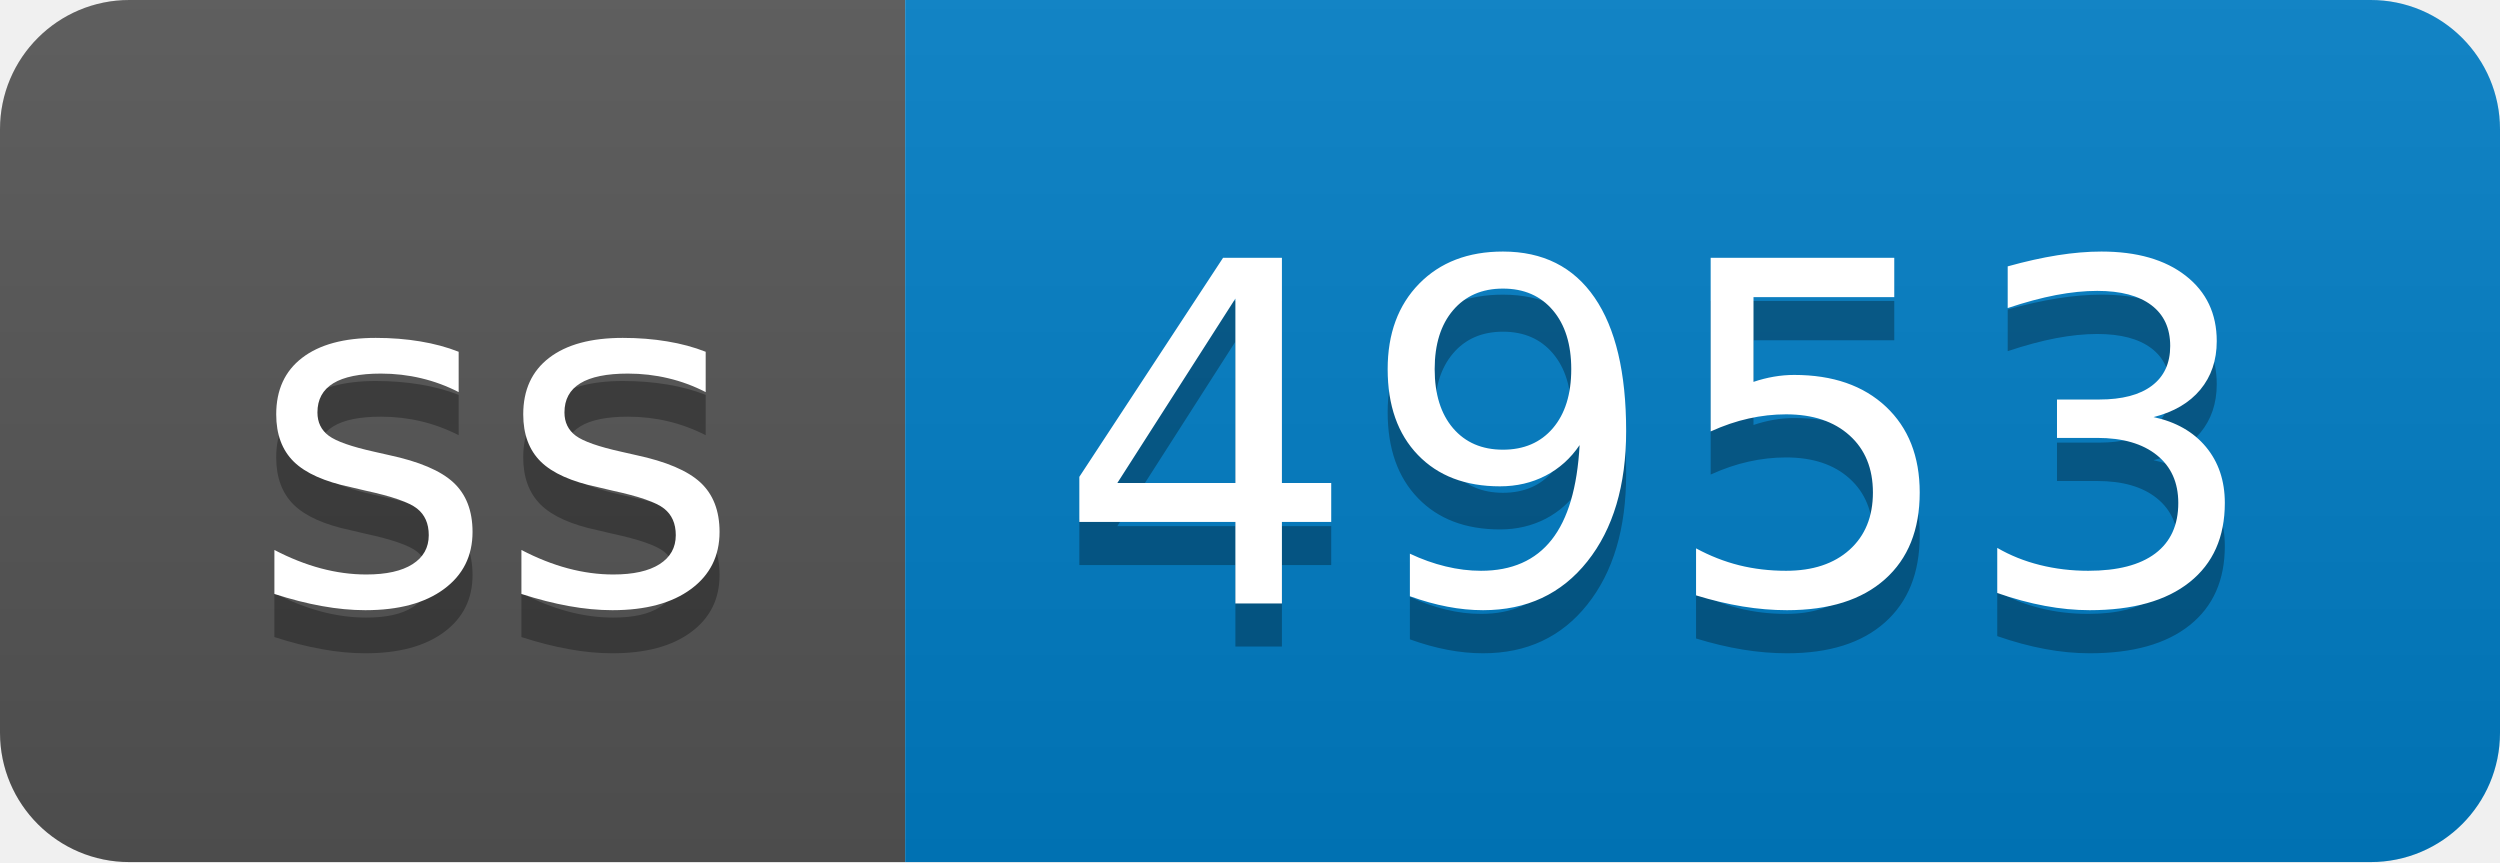
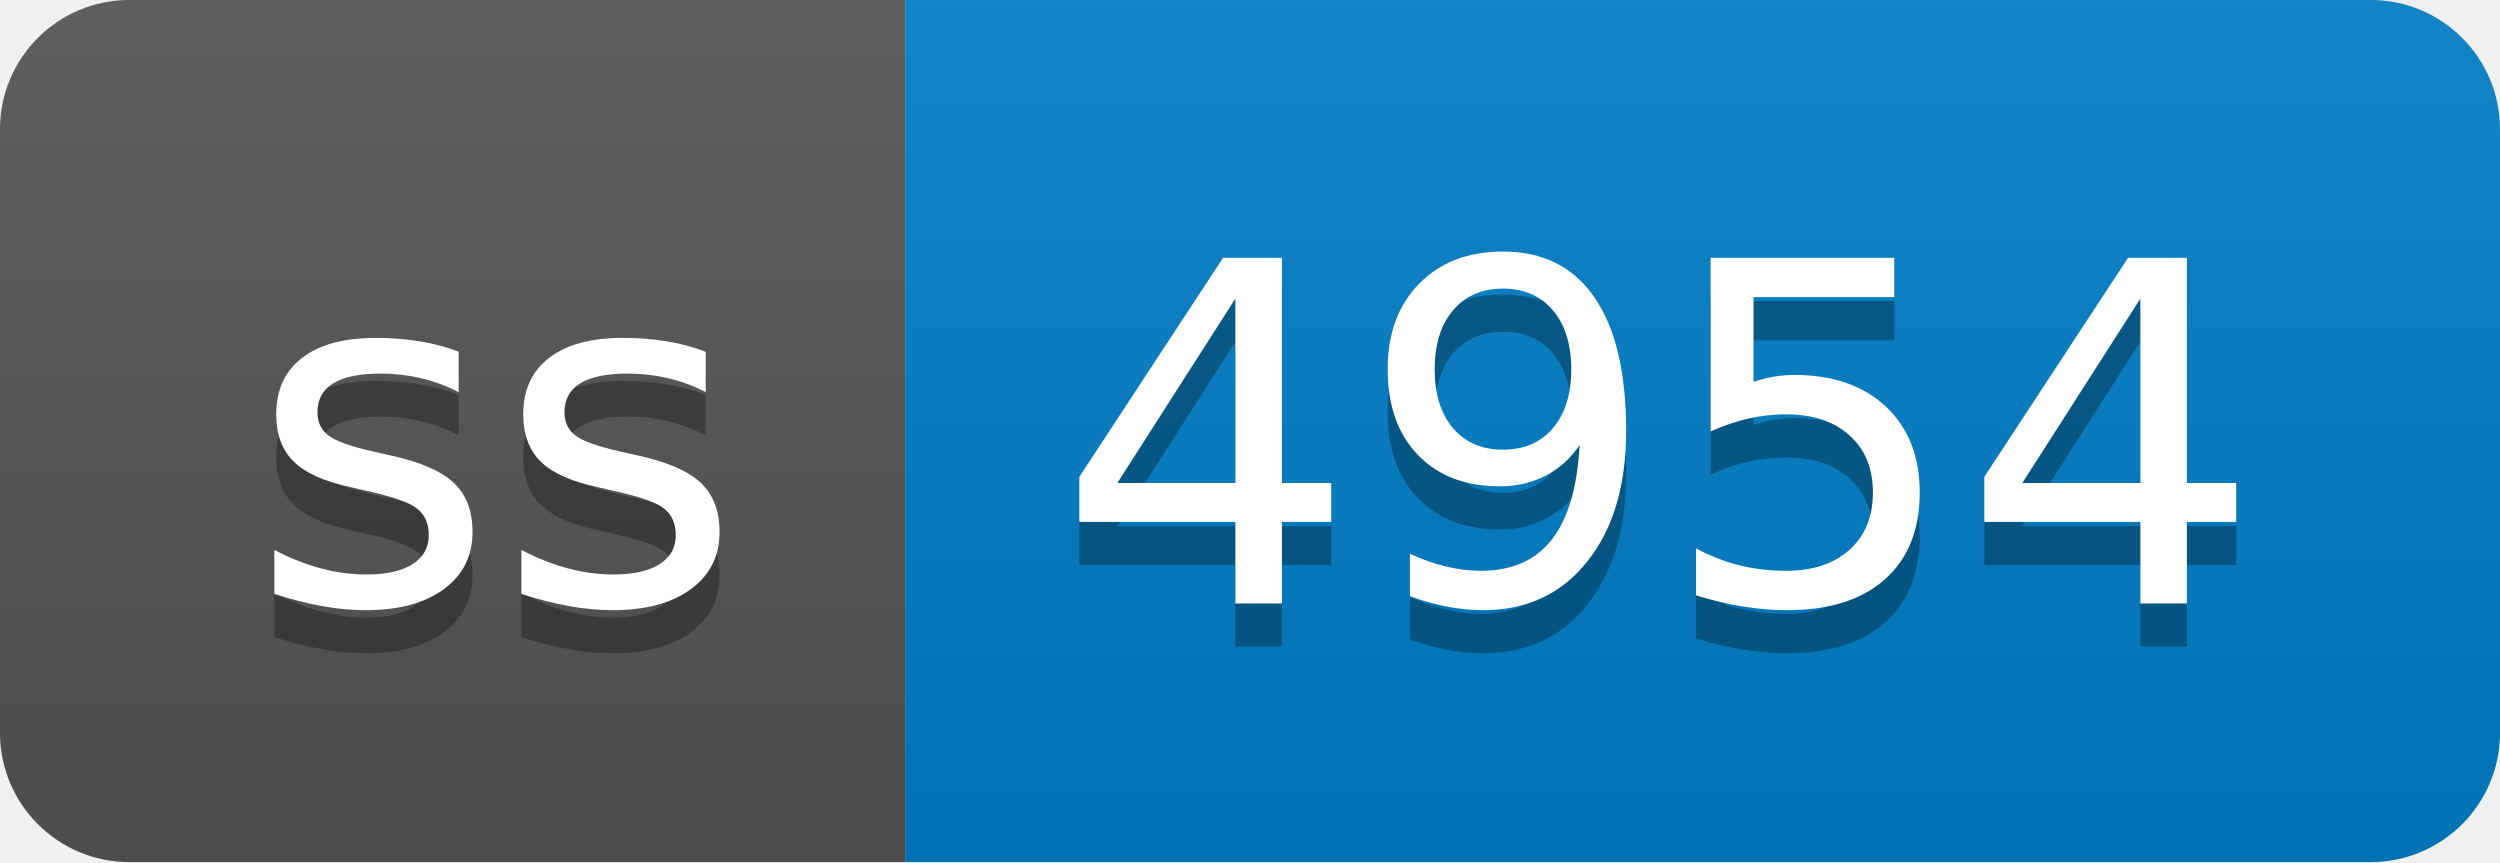
- <svg xmlns="http://www.w3.org/2000/svg" width="58" height="20" role="img" aria-label="ss: 4953">
+ <svg xmlns="http://www.w3.org/2000/svg" width="58" height="20" role="img" aria-label="ss: 4954">
  <linearGradient id="s" x2="0" y2="100%">
    <stop offset="0" stop-color="#bbb" stop-opacity=".1" />
    <stop offset="1" stop-opacity=".1" />
  </linearGradient>
  <clipPath id="r">
    <rect width="58" height="20" rx="3" fill="#fff" />
  </clipPath>
  <g clip-path="url(#r)">
    <rect width="21" height="20" fill="#555" />
    <rect x="21" width="37" height="20" fill="#007ec6" />
    <rect width="58" height="20" fill="url(#s)" />
  </g>
  <g fill="#fff" text-anchor="middle" font-family="Verdana,Geneva,DejaVu Sans,sans-serif" text-rendering="geometricPrecision" font-size="110">
    <text aria-hidden="true" x="115" y="150" fill="#010101" fill-opacity=".3" transform="scale(.1)" textLength="110">ss</text>
    <text x="115" y="140" transform="scale(.1)" fill="#fff" textLength="110">ss</text>
-     <text aria-hidden="true" x="385" y="150" fill="#010101" fill-opacity=".3" transform="scale(.1)" textLength="270">4953</text>
-     <text x="385" y="140" transform="scale(.1)" fill="#fff" textLength="270">4953</text>
+     <text aria-hidden="true" x="385" y="150" fill="#010101" fill-opacity=".3" transform="scale(.1)" textLength="270">4954</text>
+     <text x="385" y="140" transform="scale(.1)" fill="#fff" textLength="270">4954</text>
  </g>
</svg>
